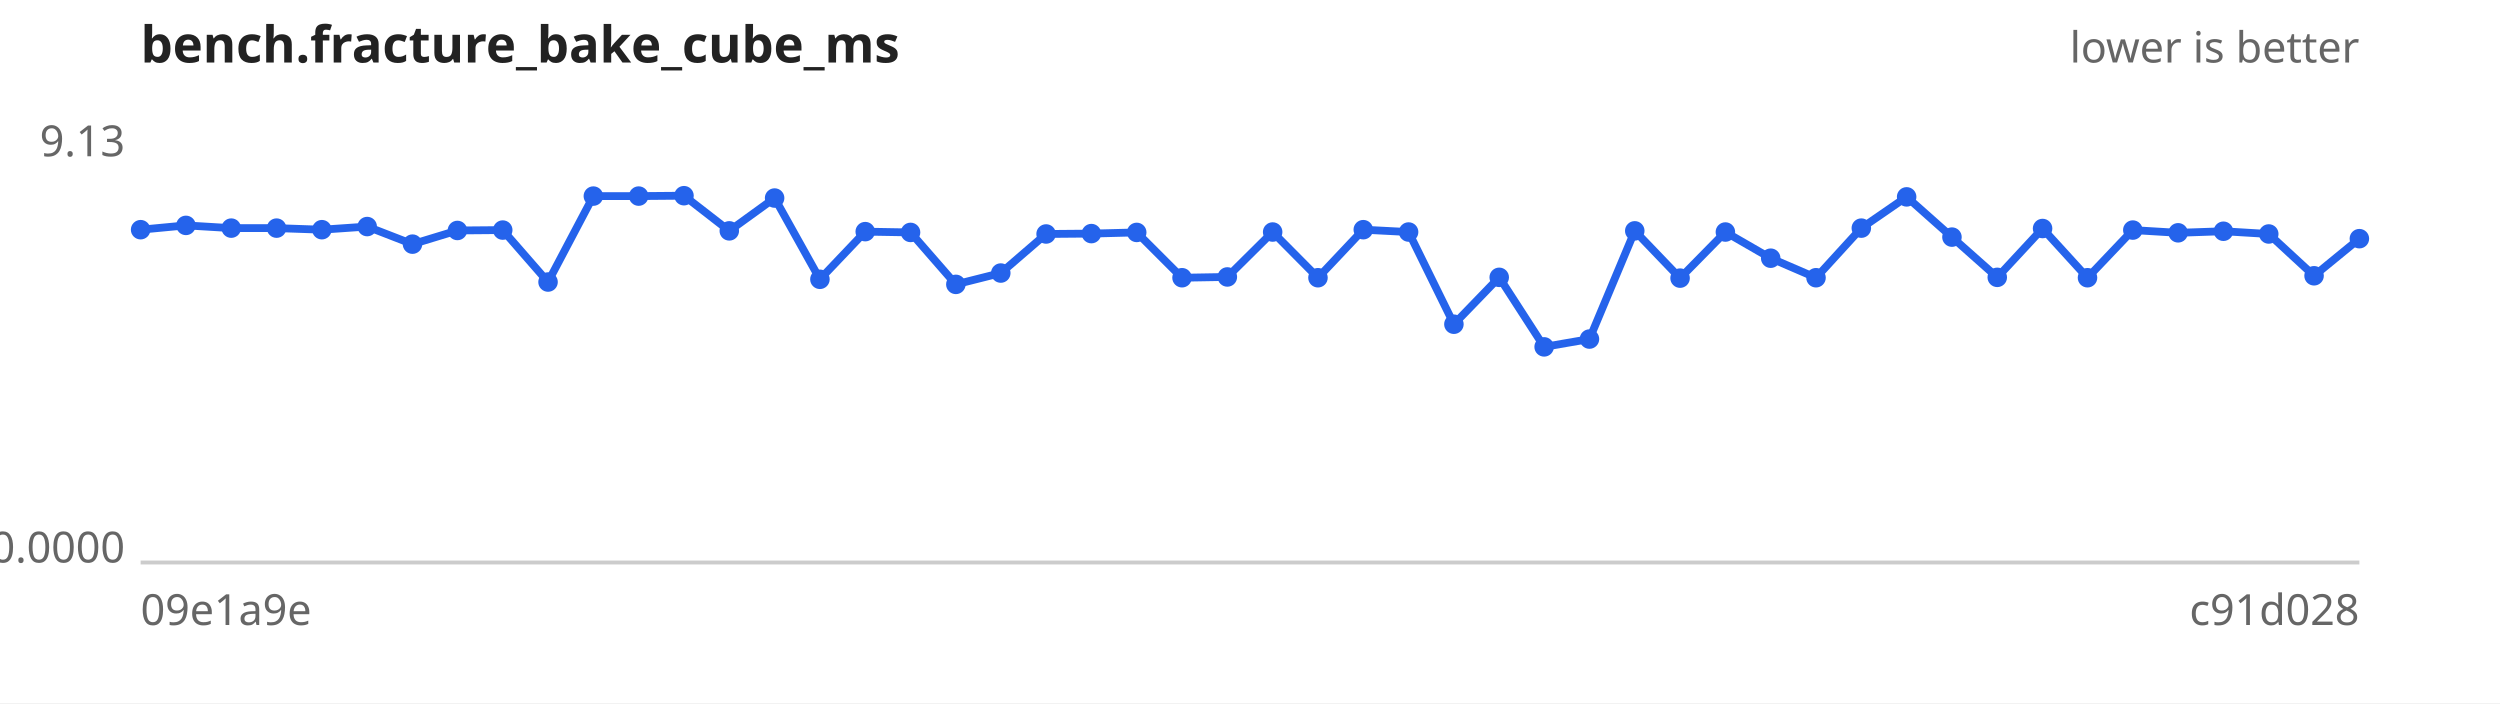
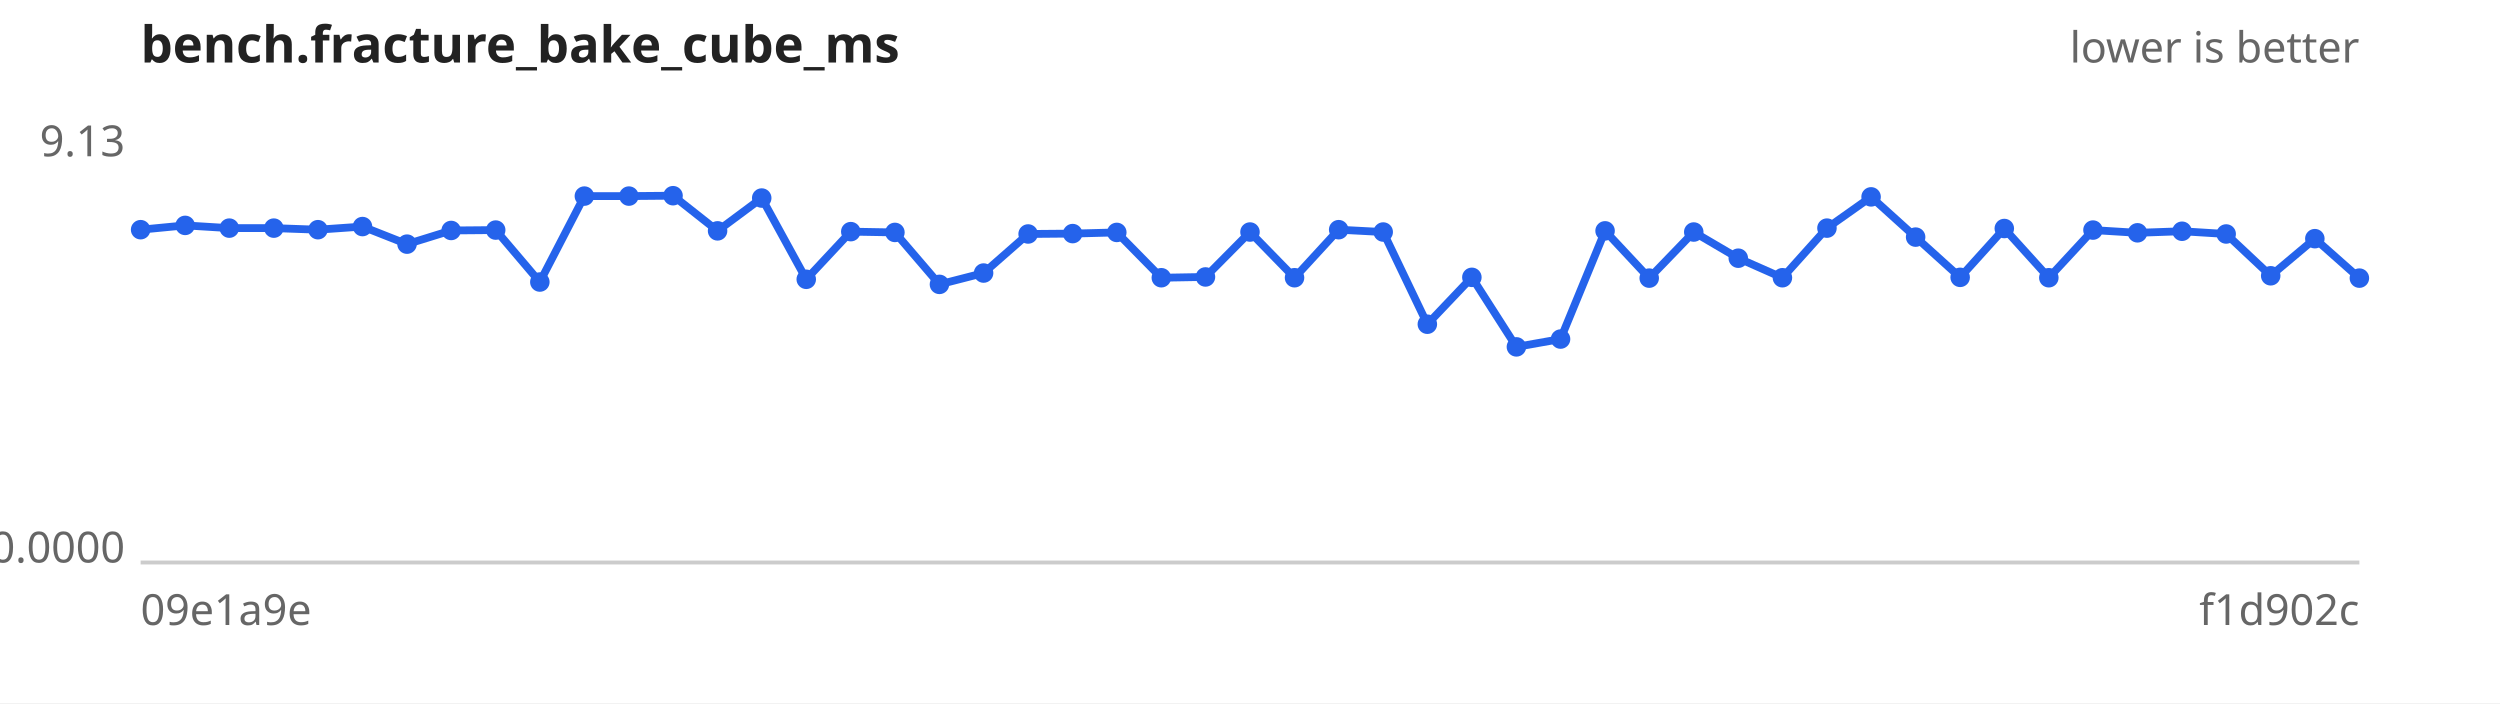
<svg xmlns="http://www.w3.org/2000/svg" width="640" height="180" viewBox="0 0 640 180" font-family="sans-serif" font-size="11">
  <rect width="640" height="180" fill="#ffffff" />
  <text x="36" y="16" font-size="13" font-weight="bold" fill="#222">bench.fracture_bake_cube_ms</text>
  <text x="604" y="16" text-anchor="end" fill="#666">lower is better</text>
  <line x1="36" y1="144" x2="604" y2="144" stroke="#ccc" />
  <text x="32" y="40.0" text-anchor="end" fill="#666">9.13</text>
  <text x="32" y="144.0" text-anchor="end" fill="#666">0.0000</text>
  <text x="36" y="160" fill="#666">09e1a9e</text>
-   <text x="604" y="160" text-anchor="end" fill="#666">c91d028</text>
-   <path d="M36.0,58.8 L47.6,57.7 L59.2,58.4 L70.8,58.4 L82.4,58.8 L94.0,58.0 L105.6,62.5 L117.1,59.0 L128.7,58.9 L140.3,72.2 L151.9,50.2 L163.5,50.2 L175.1,50.1 L186.7,59.1 L198.3,50.7 L209.9,71.5 L221.5,59.3 L233.1,59.5 L244.7,72.8 L256.2,69.9 L267.8,59.9 L279.4,59.8 L291.0,59.5 L302.6,71.1 L314.2,70.9 L325.8,59.4 L337.4,71.1 L349.0,58.8 L360.6,59.4 L372.2,83.0 L383.8,71.0 L395.3,88.8 L406.9,86.8 L418.5,59.1 L430.1,71.2 L441.7,59.4 L453.3,66.1 L464.9,71.1 L476.5,58.4 L488.1,50.4 L499.7,60.7 L511.3,71.0 L522.9,58.5 L534.4,71.1 L546.0,58.9 L557.6,59.6 L569.2,59.2 L580.8,59.9 L592.4,70.6 L604.0,61.1" fill="none" stroke="#2563eb" stroke-width="2" />
+   <text x="604" y="160" text-anchor="end" fill="#666">f1d902c</text>
+   <path d="M36.0,58.8 L47.4,57.7 L58.7,58.4 L70.1,58.4 L81.4,58.8 L92.8,58.0 L104.2,62.5 L115.5,59.0 L126.9,58.9 L138.2,72.2 L149.6,50.2 L161.0,50.2 L172.3,50.1 L183.7,59.1 L195.0,50.7 L206.4,71.5 L217.8,59.3 L229.1,59.5 L240.5,72.8 L251.8,69.9 L263.2,59.9 L274.6,59.8 L285.9,59.5 L297.3,71.1 L308.6,70.9 L320.0,59.4 L331.4,71.1 L342.7,58.8 L354.1,59.4 L365.4,83.0 L376.8,71.0 L388.2,88.8 L399.5,86.8 L410.9,59.1 L422.2,71.2 L433.6,59.4 L445.0,66.1 L456.3,71.1 L467.7,58.4 L479.0,50.4 L490.4,60.7 L501.8,71.0 L513.1,58.5 L524.5,71.1 L535.8,58.9 L547.2,59.6 L558.6,59.2 L569.9,59.9 L581.3,70.6 L592.6,61.1 L604.0,71.2" fill="none" stroke="#2563eb" stroke-width="2" />
  <g fill="#2563eb">
    <circle cx="36.0" cy="58.8" r="2.5" />
-     <circle cx="47.6" cy="57.7" r="2.5" />
-     <circle cx="59.2" cy="58.4" r="2.5" />
-     <circle cx="70.8" cy="58.4" r="2.5" />
-     <circle cx="82.4" cy="58.8" r="2.5" />
-     <circle cx="94.0" cy="58.0" r="2.5" />
-     <circle cx="105.6" cy="62.5" r="2.5" />
-     <circle cx="117.1" cy="59.0" r="2.5" />
-     <circle cx="128.7" cy="58.9" r="2.5" />
-     <circle cx="140.3" cy="72.2" r="2.5" />
-     <circle cx="151.9" cy="50.2" r="2.5" />
-     <circle cx="163.5" cy="50.2" r="2.5" />
-     <circle cx="175.1" cy="50.1" r="2.5" />
-     <circle cx="186.7" cy="59.1" r="2.5" />
-     <circle cx="198.3" cy="50.7" r="2.5" />
-     <circle cx="209.9" cy="71.5" r="2.5" />
-     <circle cx="221.5" cy="59.3" r="2.5" />
-     <circle cx="233.1" cy="59.5" r="2.5" />
-     <circle cx="244.7" cy="72.8" r="2.5" />
-     <circle cx="256.2" cy="69.9" r="2.5" />
-     <circle cx="267.8" cy="59.9" r="2.5" />
-     <circle cx="279.4" cy="59.8" r="2.5" />
-     <circle cx="291.0" cy="59.5" r="2.5" />
-     <circle cx="302.6" cy="71.1" r="2.5" />
-     <circle cx="314.2" cy="70.9" r="2.5" />
-     <circle cx="325.8" cy="59.4" r="2.5" />
-     <circle cx="337.4" cy="71.1" r="2.5" />
-     <circle cx="349.0" cy="58.8" r="2.5" />
-     <circle cx="360.6" cy="59.4" r="2.5" />
-     <circle cx="372.2" cy="83.0" r="2.5" />
-     <circle cx="383.8" cy="71.0" r="2.5" />
-     <circle cx="395.3" cy="88.8" r="2.5" />
-     <circle cx="406.9" cy="86.8" r="2.5" />
-     <circle cx="418.5" cy="59.1" r="2.5" />
-     <circle cx="430.1" cy="71.2" r="2.5" />
-     <circle cx="441.7" cy="59.4" r="2.5" />
-     <circle cx="453.3" cy="66.1" r="2.5" />
-     <circle cx="464.9" cy="71.1" r="2.5" />
-     <circle cx="476.5" cy="58.4" r="2.5" />
-     <circle cx="488.1" cy="50.4" r="2.5" />
-     <circle cx="499.7" cy="60.7" r="2.5" />
-     <circle cx="511.3" cy="71.0" r="2.5" />
-     <circle cx="522.9" cy="58.5" r="2.5" />
-     <circle cx="534.4" cy="71.1" r="2.5" />
-     <circle cx="546.0" cy="58.9" r="2.5" />
-     <circle cx="557.6" cy="59.6" r="2.5" />
-     <circle cx="569.2" cy="59.2" r="2.5" />
-     <circle cx="580.8" cy="59.9" r="2.5" />
-     <circle cx="592.4" cy="70.6" r="2.5" />
-     <circle cx="604.0" cy="61.1" r="2.5" />
+     <circle cx="47.4" cy="57.7" r="2.5" />
+     <circle cx="58.7" cy="58.4" r="2.5" />
+     <circle cx="70.1" cy="58.4" r="2.5" />
+     <circle cx="81.4" cy="58.8" r="2.5" />
+     <circle cx="92.8" cy="58.0" r="2.5" />
+     <circle cx="104.2" cy="62.5" r="2.5" />
+     <circle cx="115.5" cy="59.0" r="2.5" />
+     <circle cx="126.9" cy="58.9" r="2.5" />
+     <circle cx="138.2" cy="72.2" r="2.5" />
+     <circle cx="149.6" cy="50.2" r="2.5" />
+     <circle cx="161.0" cy="50.2" r="2.5" />
+     <circle cx="172.3" cy="50.1" r="2.5" />
+     <circle cx="183.7" cy="59.1" r="2.5" />
+     <circle cx="195.0" cy="50.7" r="2.5" />
+     <circle cx="206.4" cy="71.5" r="2.5" />
+     <circle cx="217.8" cy="59.3" r="2.5" />
+     <circle cx="229.1" cy="59.5" r="2.5" />
+     <circle cx="240.5" cy="72.8" r="2.5" />
+     <circle cx="251.8" cy="69.9" r="2.5" />
+     <circle cx="263.2" cy="59.9" r="2.5" />
+     <circle cx="274.6" cy="59.8" r="2.5" />
+     <circle cx="285.9" cy="59.5" r="2.5" />
+     <circle cx="297.3" cy="71.1" r="2.5" />
+     <circle cx="308.6" cy="70.9" r="2.5" />
+     <circle cx="320.0" cy="59.4" r="2.5" />
+     <circle cx="331.4" cy="71.1" r="2.5" />
+     <circle cx="342.7" cy="58.8" r="2.5" />
+     <circle cx="354.1" cy="59.4" r="2.5" />
+     <circle cx="365.4" cy="83.0" r="2.5" />
+     <circle cx="376.8" cy="71.0" r="2.5" />
+     <circle cx="388.2" cy="88.8" r="2.5" />
+     <circle cx="399.5" cy="86.8" r="2.5" />
+     <circle cx="410.9" cy="59.1" r="2.5" />
+     <circle cx="422.2" cy="71.2" r="2.5" />
+     <circle cx="433.6" cy="59.4" r="2.5" />
+     <circle cx="445.0" cy="66.1" r="2.5" />
+     <circle cx="456.3" cy="71.1" r="2.5" />
+     <circle cx="467.7" cy="58.4" r="2.5" />
+     <circle cx="479.0" cy="50.4" r="2.5" />
+     <circle cx="490.4" cy="60.7" r="2.5" />
+     <circle cx="501.8" cy="71.0" r="2.5" />
+     <circle cx="513.1" cy="58.5" r="2.5" />
+     <circle cx="524.5" cy="71.1" r="2.5" />
+     <circle cx="535.8" cy="58.9" r="2.5" />
+     <circle cx="547.2" cy="59.6" r="2.5" />
+     <circle cx="558.6" cy="59.2" r="2.5" />
+     <circle cx="569.9" cy="59.9" r="2.5" />
+     <circle cx="581.3" cy="70.6" r="2.5" />
+     <circle cx="592.6" cy="61.1" r="2.5" />
+     <circle cx="604.0" cy="71.2" r="2.5" />
  </g>
</svg>
